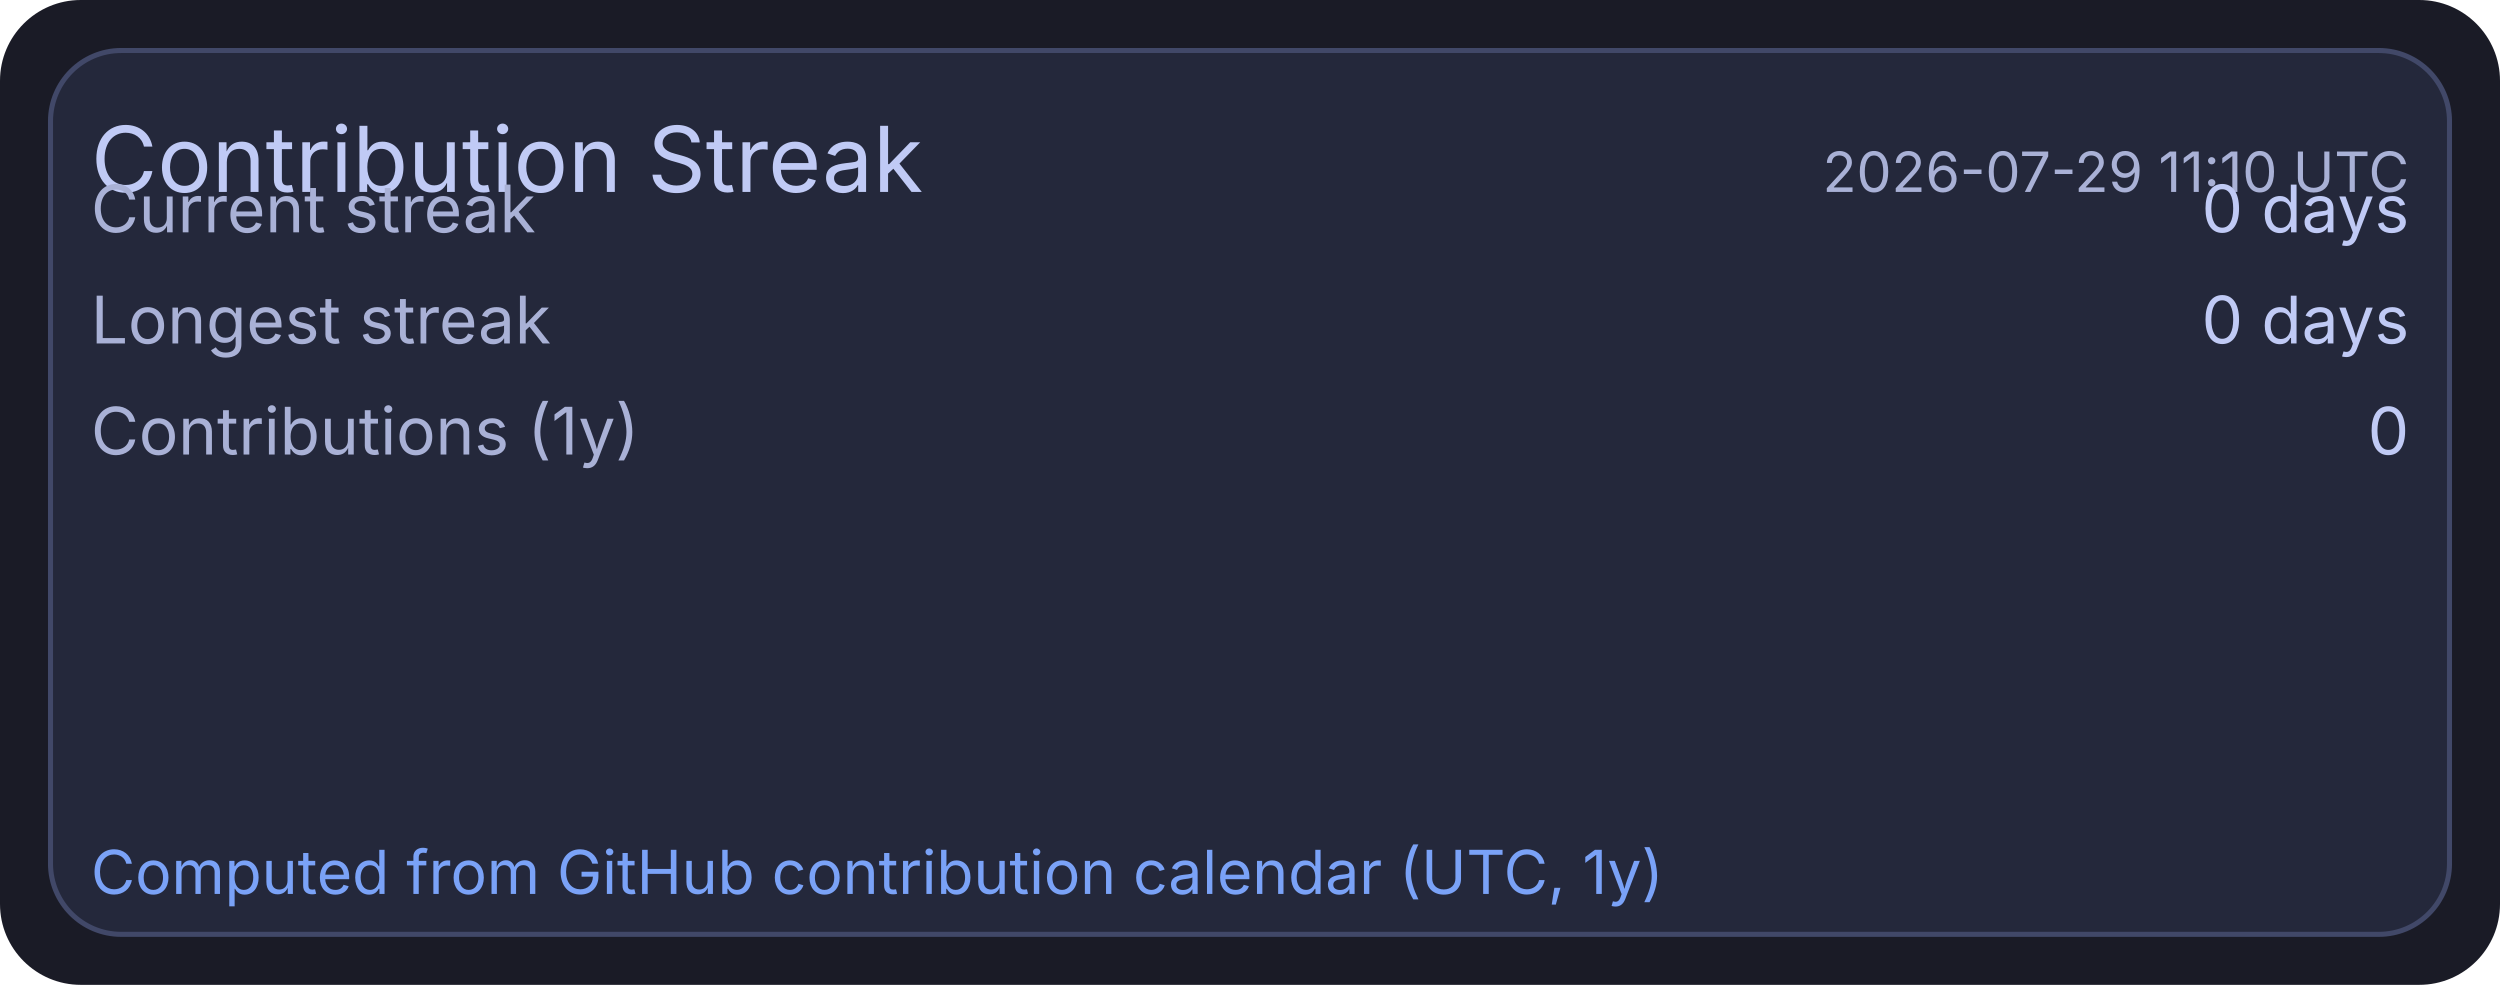
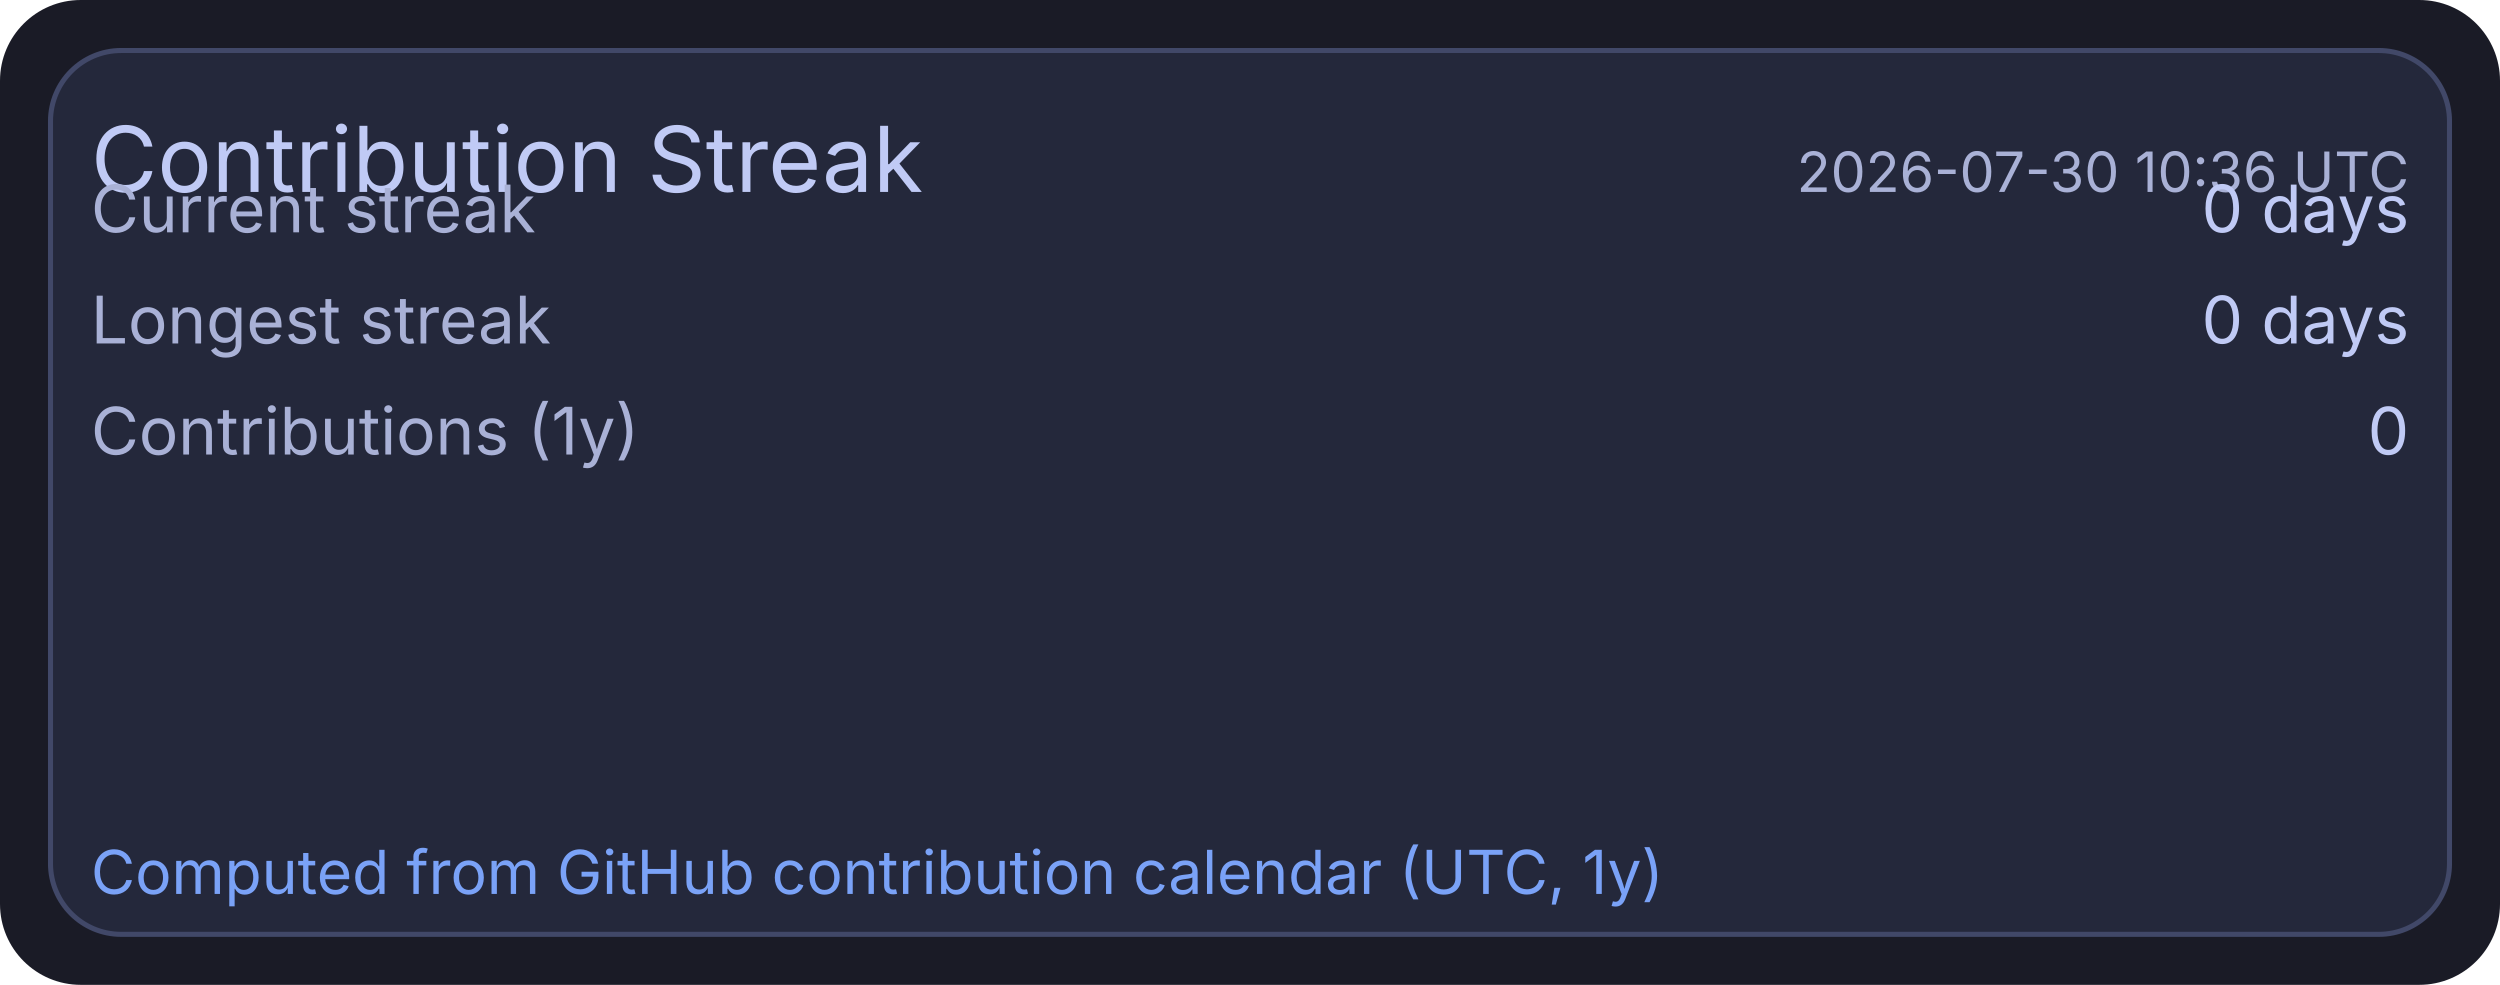
<svg xmlns="http://www.w3.org/2000/svg" width="495" height="195" viewBox="0 0 495 195">
  <rect x="0" y="0" width="495" height="195" rx="16" fill="#1a1b26" />
  <rect x="10" y="10" width="475" height="175" rx="14" fill="#24283b" stroke="#414868" stroke-width="1" />
  <text x="18" y="38" fill="#c0caf5" font-size="18" font-family="ui-sans-serif, system-ui, -apple-system, Segoe UI">Contribution Streak</text>
-   <text x="477" y="38" text-anchor="end" fill="#a9b1d6" font-size="11" font-family="ui-sans-serif, system-ui, -apple-system, Segoe UI">2026-07-29 11:10 UTC</text>
+   <text x="477" y="38" text-anchor="end" fill="#a9b1d6" font-size="11" font-family="ui-sans-serif, system-ui, -apple-system, Segoe UI">2026-07-30 10:36 UTC</text>
  <text x="18" y="46" fill="#a9b1d6" font-size="13" font-family="ui-sans-serif, system-ui, -apple-system, Segoe UI">Current streak</text>
  <text x="477" y="46" text-anchor="end" fill="#c0caf5" font-size="13" font-family="ui-sans-serif, system-ui, -apple-system, Segoe UI">0 days</text>
  <text x="18" y="68" fill="#a9b1d6" font-size="13" font-family="ui-sans-serif, system-ui, -apple-system, Segoe UI">Longest streak</text>
  <text x="477" y="68" text-anchor="end" fill="#c0caf5" font-size="13" font-family="ui-sans-serif, system-ui, -apple-system, Segoe UI">0 days</text>
  <text x="18" y="90" fill="#a9b1d6" font-size="13" font-family="ui-sans-serif, system-ui, -apple-system, Segoe UI">Contributions (1y)</text>
  <text x="477" y="90" text-anchor="end" fill="#c0caf5" font-size="13" font-family="ui-sans-serif, system-ui, -apple-system, Segoe UI">0</text>
  <text x="18" y="177" fill="#7aa2f7" font-size="12" font-family="ui-sans-serif, system-ui, -apple-system, Segoe UI">Computed from GitHub contribution calendar (UTC, 1y)</text>
</svg>
